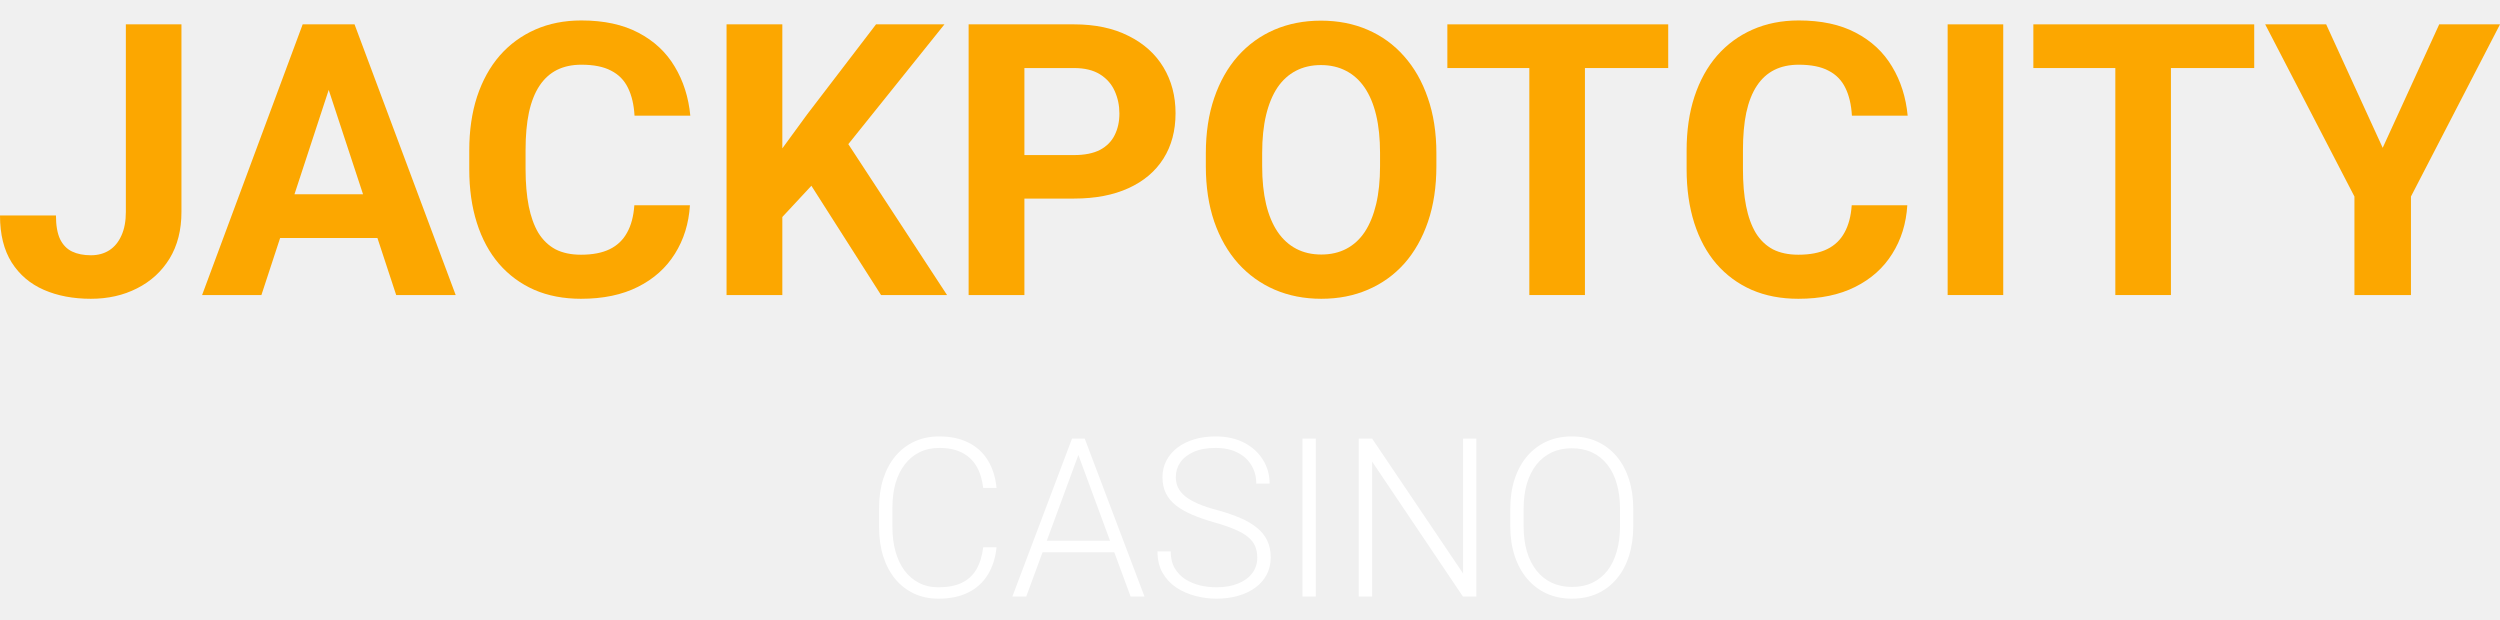
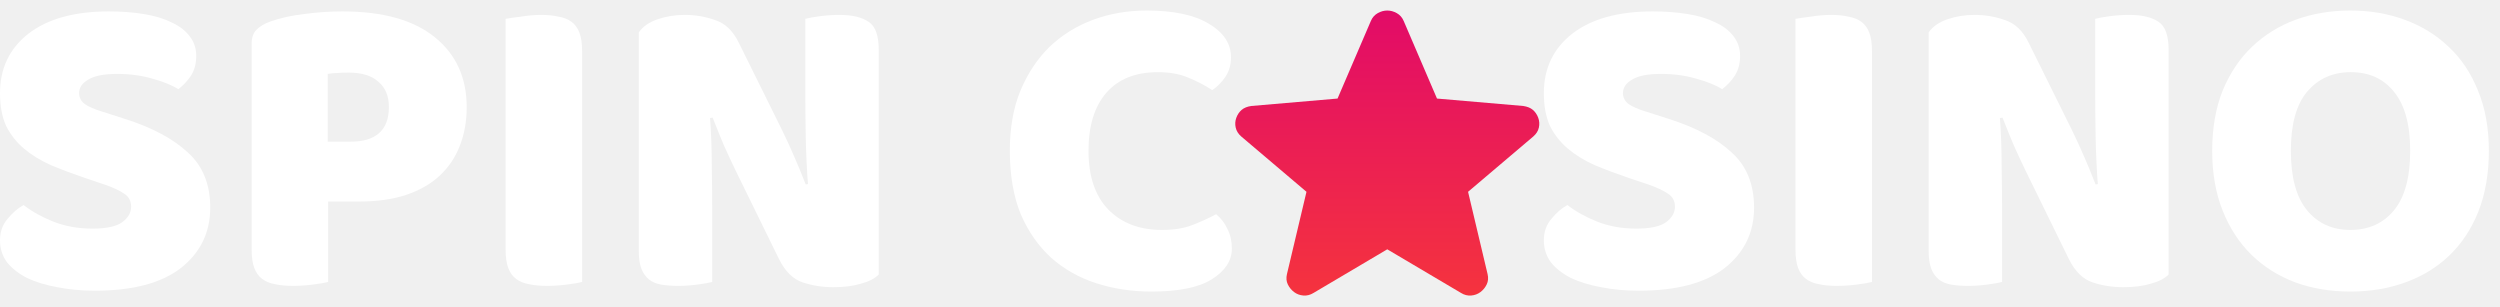
- <svg xmlns="http://www.w3.org/2000/svg" width="105" height="26" viewBox="0 0 105 26" fill="none">
-   <path d="M5.286 8.902V1.023H7.621V8.902C7.621 9.662 7.454 10.315 7.121 10.862C6.788 11.403 6.333 11.82 5.755 12.111C5.182 12.403 4.537 12.549 3.818 12.549C3.074 12.549 2.415 12.424 1.843 12.174C1.27 11.924 0.82 11.541 0.492 11.026C0.164 10.505 0 9.847 0 9.05H2.35C2.35 9.467 2.408 9.797 2.522 10.042C2.642 10.287 2.811 10.461 3.03 10.565C3.248 10.669 3.511 10.721 3.818 10.721C4.115 10.721 4.373 10.651 4.591 10.511C4.81 10.37 4.979 10.164 5.099 9.894C5.224 9.623 5.286 9.292 5.286 8.902Z" fill="#FCA700" />
-   <path d="M14.071 2.968L10.979 12.392H8.488L12.712 1.023H14.297L14.071 2.968ZM16.64 12.392L13.54 2.968L13.29 1.023H14.891L19.139 12.392H16.64ZM16.499 8.16V9.995H10.495V8.16H16.499Z" fill="#FCA700" />
-   <path d="M26.642 8.621H28.977C28.93 9.386 28.719 10.066 28.345 10.659C27.975 11.252 27.457 11.716 26.791 12.049C26.13 12.382 25.333 12.549 24.401 12.549C23.673 12.549 23.019 12.424 22.441 12.174C21.864 11.919 21.369 11.554 20.958 11.081C20.552 10.607 20.242 10.034 20.029 9.363C19.815 8.691 19.709 7.939 19.709 7.106V6.317C19.709 5.485 19.818 4.732 20.036 4.061C20.26 3.384 20.578 2.809 20.989 2.335C21.405 1.861 21.903 1.497 22.48 1.242C23.058 0.987 23.704 0.859 24.417 0.859C25.364 0.859 26.163 1.031 26.814 1.375C27.47 1.718 27.978 2.192 28.337 2.796C28.701 3.4 28.92 4.087 28.993 4.857H26.65C26.624 4.399 26.533 4.011 26.377 3.694C26.221 3.371 25.984 3.129 25.666 2.968C25.354 2.801 24.938 2.718 24.417 2.718C24.026 2.718 23.686 2.791 23.394 2.936C23.103 3.082 22.858 3.303 22.66 3.6C22.462 3.897 22.314 4.272 22.215 4.725C22.121 5.172 22.074 5.698 22.074 6.302V7.106C22.074 7.694 22.119 8.212 22.207 8.66C22.296 9.102 22.431 9.477 22.613 9.784C22.801 10.086 23.04 10.315 23.332 10.472C23.628 10.623 23.985 10.698 24.401 10.698C24.891 10.698 25.294 10.62 25.612 10.464C25.929 10.308 26.171 10.076 26.338 9.769C26.51 9.462 26.611 9.079 26.642 8.621Z" fill="#FCA700" />
-   <path d="M32.858 1.023V12.392H30.515V1.023H32.858ZM39.667 1.023L35.161 6.638L32.561 9.433L32.139 7.215L33.896 4.81L36.793 1.023H39.667ZM37.004 12.392L33.654 7.137L35.388 5.685L39.776 12.392H37.004Z" fill="#FCA700" />
-   <path d="M45.109 8.34H42.212V6.513H45.109C45.557 6.513 45.921 6.44 46.203 6.294C46.484 6.143 46.689 5.935 46.819 5.669C46.95 5.404 47.015 5.105 47.015 4.771C47.015 4.433 46.95 4.118 46.819 3.827C46.689 3.535 46.484 3.301 46.203 3.124C45.921 2.947 45.557 2.858 45.109 2.858H43.025V12.392H40.682V1.023H45.109C45.999 1.023 46.762 1.185 47.397 1.507C48.038 1.825 48.527 2.265 48.865 2.827C49.203 3.389 49.373 4.032 49.373 4.756C49.373 5.49 49.203 6.125 48.865 6.661C48.527 7.197 48.038 7.611 47.397 7.903C46.762 8.194 45.999 8.34 45.109 8.34Z" fill="#FCA700" />
-   <path d="M60.328 6.442V6.981C60.328 7.845 60.211 8.621 59.977 9.308C59.742 9.995 59.412 10.581 58.985 11.065C58.558 11.544 58.048 11.911 57.454 12.166C56.866 12.421 56.213 12.549 55.495 12.549C54.781 12.549 54.128 12.421 53.535 12.166C52.946 11.911 52.436 11.544 52.004 11.065C51.572 10.581 51.236 9.995 50.997 9.308C50.763 8.621 50.645 7.845 50.645 6.981V6.442C50.645 5.573 50.763 4.797 50.997 4.115C51.231 3.428 51.562 2.843 51.989 2.359C52.421 1.874 52.931 1.505 53.519 1.25C54.112 0.995 54.766 0.867 55.479 0.867C56.197 0.867 56.851 0.995 57.439 1.25C58.032 1.505 58.542 1.874 58.969 2.359C59.401 2.843 59.734 3.428 59.969 4.115C60.208 4.797 60.328 5.573 60.328 6.442ZM57.962 6.981V6.427C57.962 5.823 57.907 5.292 57.798 4.834C57.689 4.376 57.527 3.991 57.314 3.678C57.1 3.366 56.84 3.132 56.533 2.975C56.226 2.814 55.874 2.733 55.479 2.733C55.083 2.733 54.732 2.814 54.425 2.975C54.123 3.132 53.865 3.366 53.652 3.678C53.444 3.991 53.285 4.376 53.175 4.834C53.066 5.292 53.011 5.823 53.011 6.427V6.981C53.011 7.58 53.066 8.111 53.175 8.574C53.285 9.032 53.446 9.42 53.66 9.738C53.873 10.05 54.133 10.287 54.44 10.448C54.748 10.61 55.099 10.69 55.495 10.69C55.89 10.69 56.242 10.61 56.549 10.448C56.856 10.287 57.114 10.05 57.322 9.738C57.53 9.42 57.689 9.032 57.798 8.574C57.907 8.111 57.962 7.58 57.962 6.981Z" fill="#FCA700" />
-   <path d="M66.567 1.023V12.392H64.232V1.023H66.567ZM70.065 1.023V2.858H60.789V1.023H70.065Z" fill="#FCA700" />
-   <path d="M77.772 8.621H80.107C80.06 9.386 79.849 10.066 79.474 10.659C79.105 11.252 78.587 11.716 77.92 12.049C77.259 12.382 76.463 12.549 75.531 12.549C74.802 12.549 74.149 12.424 73.571 12.174C72.993 11.919 72.499 11.554 72.088 11.081C71.681 10.607 71.372 10.034 71.158 9.363C70.945 8.691 70.838 7.939 70.838 7.106V6.317C70.838 5.485 70.947 4.732 71.166 4.061C71.39 3.384 71.707 2.809 72.119 2.335C72.535 1.861 73.032 1.497 73.61 1.242C74.188 0.987 74.833 0.859 75.547 0.859C76.494 0.859 77.293 1.031 77.944 1.375C78.6 1.718 79.107 2.192 79.466 2.796C79.831 3.4 80.049 4.087 80.122 4.857H77.78C77.754 4.399 77.663 4.011 77.507 3.694C77.35 3.371 77.114 3.129 76.796 2.968C76.484 2.801 76.067 2.718 75.547 2.718C75.156 2.718 74.815 2.791 74.524 2.936C74.232 3.082 73.987 3.303 73.79 3.6C73.592 3.897 73.444 4.272 73.345 4.725C73.251 5.172 73.204 5.698 73.204 6.302V7.106C73.204 7.694 73.248 8.212 73.337 8.66C73.425 9.102 73.561 9.477 73.743 9.784C73.93 10.086 74.17 10.315 74.461 10.472C74.758 10.623 75.115 10.698 75.531 10.698C76.02 10.698 76.424 10.62 76.741 10.464C77.059 10.308 77.301 10.076 77.468 9.769C77.639 9.462 77.741 9.079 77.772 8.621Z" fill="#FCA700" />
-   <path d="M84.136 1.023V12.392H81.801V1.023H84.136Z" fill="#FCA700" />
-   <path d="M91.179 1.023V12.392H88.844V1.023H91.179ZM94.677 1.023V2.858H85.401V1.023H94.677Z" fill="#FCA700" />
-   <path d="M97.699 1.023L100.073 6.208L102.447 1.023H105L101.26 8.254V12.392H98.886V8.254L95.138 1.023H97.699Z" fill="#FCA700" />
-   <path d="M41.295 22.985H41.855C41.809 23.432 41.686 23.817 41.486 24.142C41.285 24.464 41.012 24.712 40.666 24.885C40.32 25.058 39.902 25.144 39.413 25.144C39.037 25.144 38.695 25.073 38.389 24.93C38.085 24.787 37.824 24.585 37.605 24.324C37.386 24.06 37.218 23.744 37.099 23.377C36.981 23.009 36.922 22.601 36.922 22.152V21.323C36.922 20.873 36.981 20.466 37.099 20.102C37.218 19.735 37.388 19.419 37.61 19.154C37.831 18.89 38.097 18.687 38.407 18.544C38.717 18.401 39.066 18.33 39.454 18.33C39.925 18.33 40.332 18.417 40.675 18.59C41.018 18.76 41.288 19.006 41.486 19.328C41.686 19.649 41.809 20.038 41.855 20.494H41.295C41.252 20.135 41.158 19.832 41.012 19.583C40.866 19.334 40.664 19.144 40.406 19.013C40.151 18.88 39.834 18.813 39.454 18.813C39.145 18.813 38.868 18.872 38.625 18.991C38.383 19.109 38.176 19.279 38.006 19.501C37.836 19.719 37.705 19.982 37.614 20.289C37.526 20.595 37.482 20.937 37.482 21.314V22.152C37.482 22.516 37.525 22.852 37.61 23.158C37.695 23.465 37.819 23.731 37.983 23.955C38.15 24.18 38.354 24.355 38.593 24.479C38.833 24.604 39.107 24.666 39.413 24.666C39.805 24.666 40.132 24.604 40.393 24.479C40.657 24.352 40.862 24.163 41.008 23.914C41.153 23.665 41.249 23.356 41.295 22.985Z" fill="white" />
-   <path d="M45.399 18.817L43.103 25.053H42.52L45.025 18.421H45.431L45.399 18.817ZM47.485 25.053L45.184 18.817L45.153 18.421H45.558L48.068 25.053H47.485ZM47.075 22.712V23.195H43.554V22.712H47.075Z" fill="white" />
-   <path d="M52.805 23.422C52.805 23.24 52.775 23.078 52.714 22.935C52.653 22.792 52.553 22.665 52.413 22.552C52.276 22.437 52.091 22.331 51.858 22.234C51.627 22.133 51.338 22.035 50.992 21.938C50.661 21.843 50.362 21.74 50.095 21.628C49.828 21.515 49.598 21.386 49.407 21.241C49.219 21.095 49.074 20.925 48.974 20.73C48.874 20.533 48.824 20.304 48.824 20.043C48.824 19.788 48.879 19.555 48.988 19.346C49.097 19.136 49.251 18.956 49.448 18.804C49.648 18.652 49.884 18.535 50.154 18.453C50.427 18.371 50.726 18.33 51.051 18.33C51.516 18.33 51.917 18.418 52.254 18.594C52.594 18.77 52.856 19.009 53.042 19.309C53.23 19.607 53.324 19.941 53.324 20.311H52.764C52.764 20.023 52.696 19.766 52.559 19.542C52.425 19.314 52.231 19.136 51.976 19.009C51.724 18.878 51.416 18.813 51.051 18.813C50.687 18.813 50.38 18.869 50.131 18.981C49.885 19.091 49.698 19.238 49.571 19.423C49.446 19.605 49.384 19.809 49.384 20.034C49.384 20.192 49.414 20.337 49.475 20.471C49.536 20.602 49.635 20.724 49.771 20.84C49.911 20.952 50.095 21.058 50.322 21.159C50.55 21.256 50.831 21.349 51.165 21.436C51.517 21.534 51.83 21.642 52.103 21.76C52.377 21.878 52.608 22.015 52.796 22.17C52.984 22.322 53.127 22.499 53.224 22.703C53.321 22.906 53.37 23.143 53.37 23.413C53.37 23.684 53.312 23.927 53.197 24.142C53.084 24.355 52.925 24.535 52.718 24.684C52.515 24.833 52.273 24.947 51.994 25.026C51.718 25.105 51.416 25.144 51.088 25.144C50.793 25.144 50.5 25.106 50.209 25.03C49.917 24.954 49.65 24.837 49.407 24.68C49.167 24.519 48.974 24.312 48.828 24.06C48.686 23.808 48.614 23.508 48.614 23.158H49.17C49.17 23.438 49.226 23.673 49.339 23.864C49.451 24.056 49.6 24.21 49.785 24.329C49.973 24.447 50.18 24.534 50.404 24.588C50.632 24.64 50.86 24.666 51.088 24.666C51.437 24.666 51.739 24.614 51.994 24.511C52.252 24.408 52.451 24.264 52.591 24.078C52.733 23.89 52.805 23.672 52.805 23.422Z" fill="white" />
-   <path d="M55.264 18.421V25.053H54.704V18.421H55.264Z" fill="white" />
-   <path d="M62.006 18.421V25.053H61.441L57.629 19.387V25.053H57.068V18.421H57.629L61.45 24.087V18.421H62.006Z" fill="white" />
-   <path d="M68.597 21.382V22.092C68.597 22.557 68.536 22.978 68.415 23.354C68.296 23.728 68.123 24.048 67.895 24.315C67.671 24.582 67.4 24.787 67.085 24.93C66.769 25.073 66.413 25.144 66.019 25.144C65.633 25.144 65.281 25.073 64.962 24.93C64.646 24.787 64.374 24.582 64.147 24.315C63.919 24.048 63.743 23.728 63.618 23.354C63.494 22.978 63.431 22.557 63.431 22.092V21.382C63.431 20.917 63.492 20.498 63.614 20.125C63.738 19.748 63.914 19.426 64.142 19.159C64.37 18.892 64.642 18.687 64.957 18.544C65.273 18.401 65.624 18.33 66.01 18.33C66.404 18.33 66.76 18.401 67.075 18.544C67.391 18.687 67.663 18.892 67.891 19.159C68.118 19.426 68.293 19.748 68.415 20.125C68.536 20.498 68.597 20.917 68.597 21.382ZM68.041 22.092V21.373C68.041 20.981 67.996 20.629 67.904 20.316C67.816 20.003 67.684 19.736 67.508 19.514C67.335 19.293 67.123 19.123 66.871 19.004C66.618 18.886 66.332 18.827 66.01 18.827C65.697 18.827 65.416 18.886 65.167 19.004C64.918 19.123 64.705 19.293 64.529 19.514C64.356 19.736 64.222 20.003 64.128 20.316C64.037 20.629 63.992 20.981 63.992 21.373V22.092C63.992 22.487 64.037 22.843 64.128 23.158C64.222 23.471 64.358 23.74 64.534 23.965C64.71 24.186 64.922 24.356 65.171 24.475C65.424 24.593 65.706 24.652 66.019 24.652C66.344 24.652 66.631 24.593 66.88 24.475C67.129 24.356 67.34 24.186 67.513 23.965C67.686 23.74 67.816 23.471 67.904 23.158C67.996 22.843 68.041 22.487 68.041 22.092Z" fill="white" />
+ <svg xmlns="http://www.w3.org/2000/svg" width="147" height="18" viewBox="0 0 147 18" fill="none">
+   <path d="M5.063 10.488C4.309 10.231 3.624 9.974 3.007 9.717C2.39 9.443 1.859 9.117 1.413 8.74C0.968 8.363 0.617 7.918 0.36 7.404C0.12 6.873 0 6.23 0 5.476C0 4.02 0.557 2.855 1.67 1.981C2.801 1.107 4.378 0.671 6.399 0.671C7.136 0.671 7.821 0.722 8.455 0.825C9.089 0.928 9.629 1.09 10.074 1.313C10.537 1.519 10.897 1.793 11.154 2.135C11.411 2.461 11.539 2.846 11.539 3.292C11.539 3.737 11.436 4.123 11.231 4.448C11.025 4.757 10.777 5.022 10.486 5.245C10.109 5.005 9.603 4.8 8.969 4.628C8.335 4.44 7.641 4.346 6.888 4.346C6.117 4.346 5.551 4.457 5.191 4.68C4.832 4.885 4.652 5.151 4.652 5.476C4.652 5.733 4.763 5.948 4.986 6.119C5.208 6.273 5.543 6.419 5.988 6.556L7.35 6.993C8.961 7.507 10.194 8.166 11.051 8.972C11.925 9.76 12.362 10.839 12.362 12.21C12.362 13.666 11.788 14.848 10.64 15.756C9.492 16.647 7.804 17.093 5.577 17.093C4.789 17.093 4.052 17.024 3.367 16.887C2.698 16.767 2.107 16.587 1.593 16.347C1.097 16.09 0.702 15.782 0.411 15.422C0.137 15.045 0 14.617 0 14.137C0 13.64 0.146 13.221 0.437 12.878C0.728 12.518 1.045 12.244 1.388 12.056C1.868 12.432 2.45 12.758 3.135 13.032C3.838 13.306 4.6 13.443 5.423 13.443C6.262 13.443 6.853 13.315 7.196 13.058C7.539 12.801 7.71 12.501 7.71 12.158C7.71 11.816 7.573 11.559 7.299 11.387C7.025 11.199 6.639 11.019 6.142 10.848L5.063 10.488Z" fill="white" />
+   <path d="M20.631 8.329C21.351 8.329 21.899 8.166 22.276 7.841C22.67 7.498 22.867 6.984 22.867 6.299C22.867 5.648 22.662 5.151 22.25 4.808C21.856 4.448 21.274 4.269 20.503 4.269C20.229 4.269 19.997 4.277 19.809 4.294C19.638 4.294 19.458 4.311 19.269 4.346V8.329H20.631ZM19.295 16.579C19.107 16.63 18.807 16.681 18.395 16.733C18.001 16.784 17.607 16.81 17.213 16.81C16.819 16.81 16.468 16.776 16.16 16.707C15.868 16.656 15.62 16.553 15.414 16.399C15.209 16.245 15.055 16.03 14.952 15.756C14.849 15.482 14.797 15.122 14.797 14.677V2.572C14.797 2.213 14.892 1.938 15.08 1.75C15.286 1.544 15.56 1.382 15.903 1.262C16.485 1.056 17.145 0.91 17.881 0.825C18.635 0.722 19.389 0.671 20.143 0.671C22.507 0.671 24.315 1.176 25.566 2.187C26.816 3.198 27.442 4.568 27.442 6.299C27.442 7.138 27.305 7.901 27.031 8.586C26.774 9.254 26.38 9.837 25.848 10.334C25.334 10.813 24.675 11.19 23.869 11.464C23.081 11.722 22.165 11.85 21.12 11.85H19.295V16.579Z" fill="white" />
+   <path d="M34.228 16.579C34.039 16.63 33.74 16.681 33.328 16.733C32.934 16.784 32.54 16.81 32.146 16.81C31.752 16.81 31.401 16.776 31.093 16.707C30.801 16.656 30.553 16.553 30.347 16.399C30.142 16.245 29.988 16.03 29.885 15.756C29.782 15.482 29.73 15.122 29.73 14.677V1.107C29.919 1.073 30.219 1.03 30.63 0.979C31.041 0.91 31.435 0.876 31.812 0.876C32.206 0.876 32.549 0.91 32.84 0.979C33.148 1.03 33.406 1.133 33.611 1.287C33.817 1.442 33.971 1.656 34.074 1.93C34.176 2.204 34.228 2.564 34.228 3.009V16.579Z" fill="white" />
+   <path d="M51.67 16.142C51.43 16.382 51.079 16.562 50.616 16.681C50.171 16.819 49.631 16.887 48.997 16.887C48.363 16.887 47.764 16.793 47.198 16.604C46.633 16.416 46.17 15.962 45.81 15.242L43.266 10.051C43.009 9.52 42.778 9.023 42.572 8.56C42.367 8.081 42.144 7.532 41.904 6.916L41.75 6.941C41.819 7.866 41.853 8.809 41.853 9.768C41.87 10.728 41.878 11.67 41.878 12.595V16.579C41.69 16.63 41.399 16.681 41.005 16.733C40.628 16.784 40.251 16.81 39.874 16.81C39.497 16.81 39.163 16.784 38.872 16.733C38.58 16.681 38.34 16.579 38.152 16.424C37.964 16.27 37.818 16.065 37.715 15.808C37.612 15.534 37.561 15.182 37.561 14.754V1.904C37.801 1.561 38.169 1.304 38.666 1.133C39.163 0.962 39.694 0.876 40.259 0.876C40.893 0.876 41.493 0.979 42.058 1.185C42.641 1.373 43.103 1.818 43.446 2.521L46.016 7.712C46.273 8.243 46.504 8.749 46.71 9.229C46.916 9.691 47.138 10.231 47.378 10.848L47.507 10.822C47.438 9.897 47.395 8.972 47.378 8.046C47.361 7.121 47.352 6.196 47.352 5.271V1.107C47.541 1.056 47.824 1.005 48.201 0.953C48.595 0.902 48.98 0.876 49.357 0.876C50.111 0.876 50.685 1.013 51.079 1.287C51.473 1.544 51.67 2.093 51.67 2.932V16.142Z" fill="white" />
+   <path d="M68.09 4.243C66.771 4.243 65.76 4.645 65.057 5.451C64.355 6.256 64.004 7.395 64.004 8.869C64.004 10.359 64.389 11.507 65.16 12.313C65.948 13.118 67.002 13.52 68.321 13.52C69.024 13.52 69.615 13.426 70.094 13.238C70.591 13.049 71.062 12.835 71.508 12.595C71.799 12.835 72.022 13.126 72.176 13.469C72.347 13.795 72.433 14.18 72.433 14.626C72.433 15.328 72.039 15.928 71.251 16.424C70.48 16.904 69.298 17.144 67.704 17.144C66.556 17.144 65.477 16.981 64.466 16.656C63.455 16.33 62.573 15.833 61.819 15.165C61.065 14.48 60.466 13.623 60.02 12.595C59.592 11.55 59.378 10.308 59.378 8.869C59.378 7.532 59.583 6.359 59.994 5.348C60.423 4.32 60.997 3.455 61.716 2.752C62.453 2.05 63.31 1.519 64.286 1.159C65.263 0.799 66.308 0.619 67.422 0.619C68.998 0.619 70.214 0.876 71.071 1.39C71.945 1.904 72.382 2.564 72.382 3.369C72.382 3.814 72.27 4.2 72.048 4.526C71.825 4.851 71.568 5.108 71.277 5.297C70.831 5.005 70.351 4.757 69.837 4.551C69.341 4.346 68.758 4.243 68.09 4.243Z" fill="white" />
+   <path d="M95.84 10.488C95.087 10.231 94.401 9.974 93.784 9.717C93.168 9.443 92.636 9.117 92.191 8.74C91.746 8.363 91.394 7.918 91.137 7.404C90.897 6.873 90.778 6.23 90.778 5.476C90.778 4.02 91.334 2.855 92.448 1.981C93.579 1.107 95.155 0.671 97.177 0.671C97.913 0.671 98.599 0.722 99.233 0.825C99.867 0.928 100.406 1.09 100.852 1.313C101.314 1.519 101.674 1.793 101.931 2.135C102.188 2.461 102.317 2.846 102.317 3.292C102.317 3.737 102.214 4.123 102.008 4.448C101.803 4.757 101.554 5.022 101.263 5.245C100.886 5.005 100.381 4.8 99.747 4.628C99.113 4.44 98.419 4.346 97.665 4.346C96.894 4.346 96.329 4.457 95.969 4.68C95.609 4.885 95.429 5.151 95.429 5.476C95.429 5.733 95.541 5.948 95.763 6.119C95.986 6.273 96.32 6.419 96.766 6.556L98.128 6.993C99.738 7.507 100.972 8.166 101.828 8.972C102.702 9.76 103.139 10.839 103.139 12.21C103.139 13.666 102.565 14.848 101.417 15.756C100.269 16.647 98.582 17.093 96.354 17.093C95.566 17.093 94.83 17.024 94.144 16.887C93.476 16.767 92.885 16.587 92.371 16.347C91.874 16.09 91.48 15.782 91.189 15.422C90.915 15.045 90.778 14.617 90.778 14.137C90.778 13.64 90.923 13.221 91.215 12.878C91.506 12.518 91.823 12.244 92.165 12.056C92.645 12.432 93.228 12.758 93.913 13.032C94.615 13.306 95.378 13.443 96.2 13.443C97.04 13.443 97.631 13.315 97.974 13.058C98.316 12.801 98.487 12.501 98.487 12.158C98.487 11.816 98.35 11.559 98.076 11.387C97.802 11.199 97.417 11.019 96.92 10.848L95.84 10.488Z" fill="white" />
+   <path d="M110.073 16.579C109.884 16.63 109.584 16.681 109.173 16.733C108.779 16.784 108.385 16.81 107.991 16.81C107.597 16.81 107.246 16.776 106.937 16.707C106.646 16.656 106.397 16.553 106.192 16.399C105.986 16.245 105.832 16.03 105.729 15.756C105.626 15.482 105.575 15.122 105.575 14.677V1.107C105.764 1.073 106.063 1.03 106.475 0.979C106.886 0.91 107.28 0.876 107.657 0.876C108.051 0.876 108.393 0.91 108.685 0.979C108.993 1.03 109.25 1.133 109.456 1.287C109.661 1.442 109.816 1.656 109.918 1.93C110.021 2.204 110.073 2.564 110.073 3.009V16.579Z" fill="white" />
+   <path d="M127.515 16.142C127.275 16.382 126.924 16.562 126.461 16.681C126.015 16.819 125.476 16.887 124.842 16.887C124.208 16.887 123.608 16.793 123.043 16.604C122.477 16.416 122.015 15.962 121.655 15.242L119.111 10.051C118.854 9.52 118.623 9.023 118.417 8.56C118.211 8.081 117.989 7.532 117.749 6.916L117.595 6.941C117.663 7.866 117.697 8.809 117.697 9.768C117.714 10.728 117.723 11.67 117.723 12.595V16.579C117.535 16.63 117.243 16.681 116.849 16.733C116.472 16.784 116.095 16.81 115.718 16.81C115.341 16.81 115.007 16.784 114.716 16.733C114.425 16.681 114.185 16.579 113.997 16.424C113.808 16.27 113.662 16.065 113.56 15.808C113.457 15.534 113.405 15.182 113.405 14.754V1.904C113.645 1.561 114.014 1.304 114.511 1.133C115.007 0.962 115.539 0.876 116.104 0.876C116.738 0.876 117.338 0.979 117.903 1.185C118.485 1.373 118.948 1.818 119.291 2.521L121.861 7.712C122.118 8.243 122.349 8.749 122.555 9.229C122.76 9.691 122.983 10.231 123.223 10.848L123.351 10.822C123.283 9.897 123.24 8.972 123.223 8.046C123.206 7.121 123.197 6.196 123.197 5.271V1.107C123.386 1.056 123.668 1.005 124.045 0.953C124.439 0.902 124.825 0.876 125.202 0.876C125.956 0.876 126.529 1.013 126.924 1.287C127.318 1.544 127.515 2.093 127.515 2.932V16.142Z" fill="white" />
+   <path d="M130.077 8.869C130.077 7.532 130.283 6.35 130.694 5.322C131.122 4.294 131.696 3.438 132.416 2.752C133.153 2.05 134.009 1.519 134.986 1.159C135.98 0.799 137.05 0.619 138.198 0.619C139.346 0.619 140.409 0.799 141.385 1.159C142.379 1.519 143.244 2.05 143.981 2.752C144.718 3.438 145.291 4.294 145.703 5.322C146.131 6.35 146.345 7.532 146.345 8.869C146.345 10.205 146.14 11.396 145.728 12.441C145.317 13.469 144.743 14.334 144.007 15.037C143.287 15.722 142.43 16.245 141.437 16.604C140.443 16.964 139.363 17.144 138.198 17.144C137.033 17.144 135.954 16.964 134.96 16.604C133.966 16.227 133.11 15.688 132.39 14.985C131.671 14.283 131.105 13.418 130.694 12.39C130.283 11.362 130.077 10.188 130.077 8.869ZM134.703 8.869C134.703 10.428 135.02 11.593 135.654 12.364C136.288 13.135 137.136 13.52 138.198 13.52C139.278 13.52 140.134 13.135 140.768 12.364C141.402 11.593 141.719 10.428 141.719 8.869C141.719 7.327 141.402 6.17 140.768 5.399C140.152 4.628 139.303 4.243 138.224 4.243C137.162 4.243 136.305 4.628 135.654 5.399C135.02 6.153 134.703 7.31 134.703 8.869Z" fill="white" />
+   <path d="M81.571 14.66L77.238 17.223C77.047 17.342 76.847 17.393 76.638 17.377C76.429 17.359 76.246 17.291 76.09 17.172C75.933 17.052 75.811 16.903 75.724 16.724C75.637 16.545 75.62 16.344 75.672 16.121L76.821 11.278L72.984 8.024C72.809 7.87 72.701 7.695 72.658 7.498C72.615 7.302 72.627 7.11 72.696 6.922C72.765 6.735 72.87 6.581 73.01 6.461C73.15 6.341 73.341 6.264 73.584 6.231L78.648 5.795L80.606 1.234C80.693 1.029 80.828 0.875 81.011 0.773C81.194 0.67 81.381 0.619 81.571 0.619C81.762 0.619 81.949 0.67 82.132 0.773C82.315 0.875 82.45 1.029 82.537 1.234L84.495 5.795L89.559 6.231C89.803 6.265 89.994 6.342 90.133 6.461C90.272 6.581 90.377 6.734 90.447 6.922C90.516 7.11 90.529 7.303 90.486 7.499C90.443 7.696 90.334 7.871 90.159 8.024L86.322 11.278L87.471 16.121C87.523 16.343 87.505 16.544 87.418 16.724C87.332 16.903 87.21 17.053 87.053 17.172C86.897 17.29 86.714 17.359 86.505 17.377C86.296 17.394 86.096 17.343 85.905 17.223L81.571 14.66Z" fill="url(#paint0_linear_8484_103733)" />
+   <defs>
+     <linearGradient id="paint0_linear_8484_103733" x1="81.572" y1="0.619" x2="81.572" y2="17.38" gradientUnits="userSpaceOnUse">
+       <stop stop-color="#E20B68" />
+       <stop offset="1" stop-color="#F5333E" />
+     </linearGradient>
+   </defs>
</svg>
